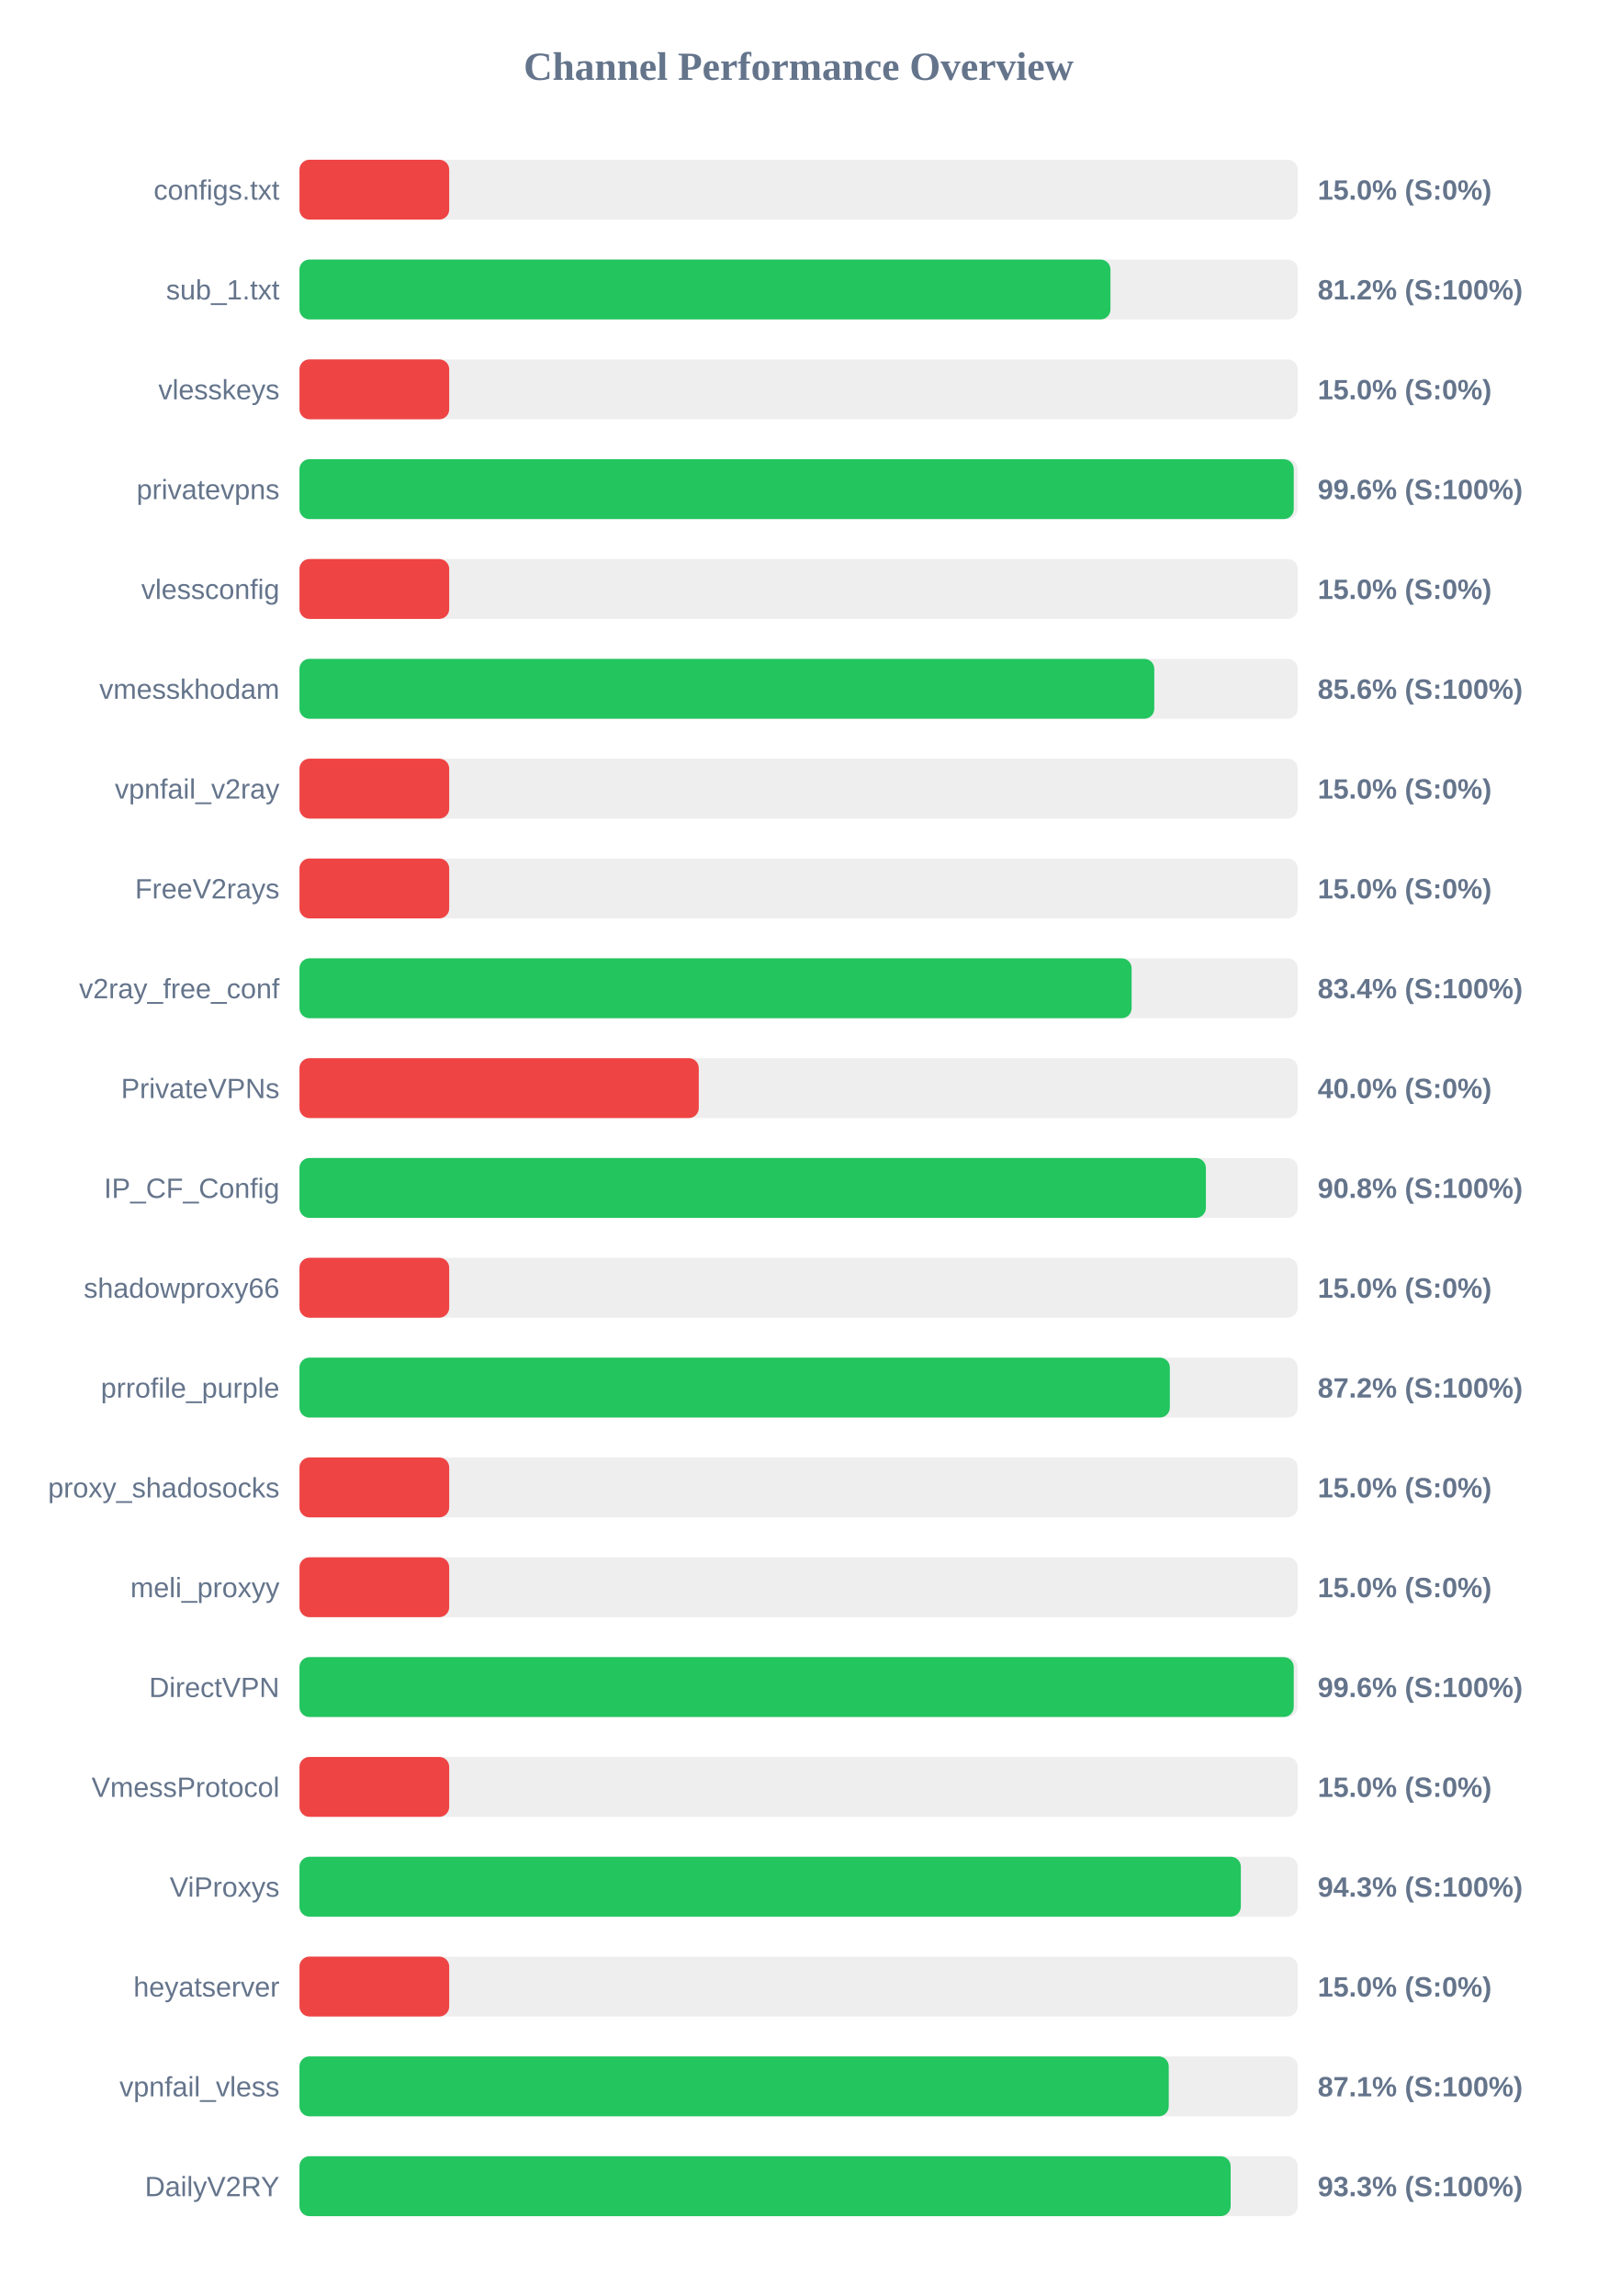
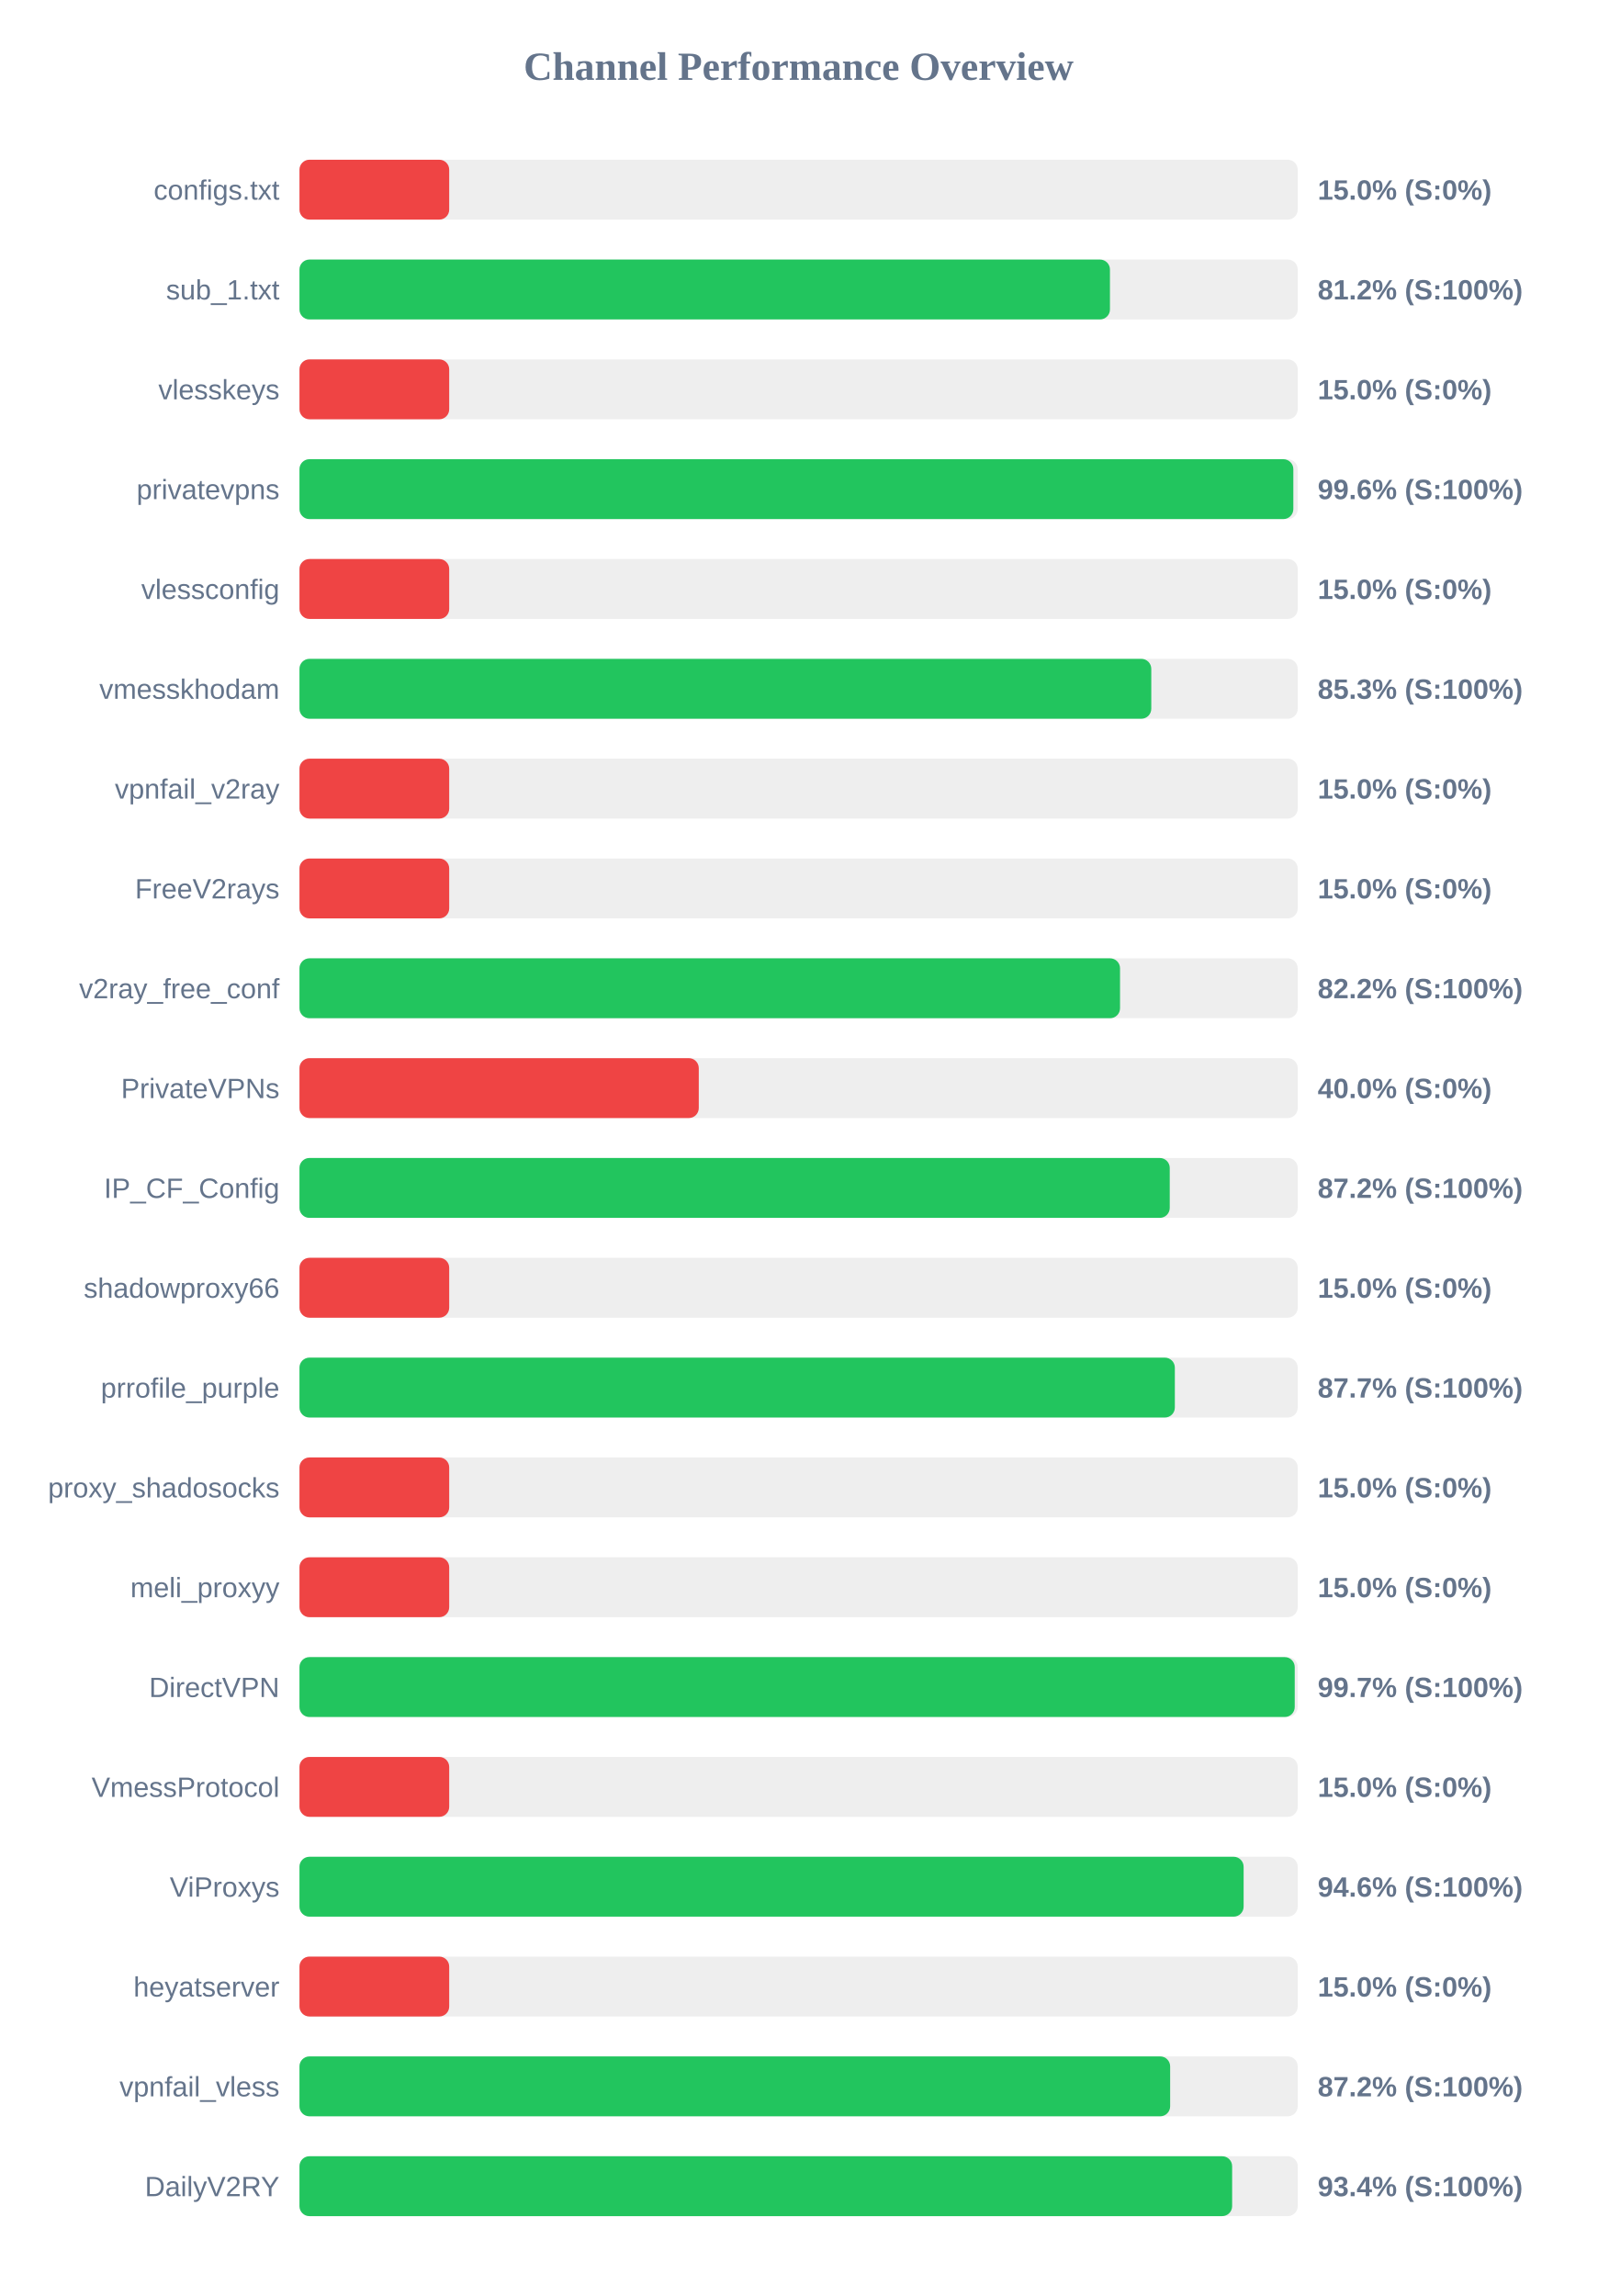
<svg xmlns="http://www.w3.org/2000/svg" width="800" height="1150" version="1.1">
  <style>
        .row { font: 14px Arial; fill: #64748b; }
        .score { font: bold 14px Arial; fill: #64748b; }
    </style>
  <text x="400" y="40" text-anchor="middle" font-size="20px" font-weight="bold" fill="#64748b">Channel Performance Overview</text>
  <rect x="150" y="80" width="500" height="30" fill="#eee" rx="5" />
  <rect x="150" y="80" width="75.0" height="30" fill="#ef4444" rx="5" />
  <text x="140" y="100" text-anchor="end" class="row">configs.txt</text>
  <text x="660" y="100" text-anchor="start" class="score">15.0% (S:0%)</text>
  <rect x="150" y="130" width="500" height="30" fill="#eee" rx="5" />
-   <rect x="150" y="130" width="406.2" height="30" fill="#22c55e" rx="5" />
+   <rect x="150" y="130" width="405.95" height="30" fill="#22c55e" rx="5" />
  <text x="140" y="150" text-anchor="end" class="row">sub_1.txt</text>
  <text x="660" y="150" text-anchor="start" class="score">81.2% (S:100%)</text>
  <rect x="150" y="180" width="500" height="30" fill="#eee" rx="5" />
  <rect x="150" y="180" width="75.0" height="30" fill="#ef4444" rx="5" />
  <text x="140" y="200" text-anchor="end" class="row">vlesskeys</text>
  <text x="660" y="200" text-anchor="start" class="score">15.0% (S:0%)</text>
  <rect x="150" y="230" width="500" height="30" fill="#eee" rx="5" />
-   <rect x="150" y="230" width="498.0" height="30" fill="#22c55e" rx="5" />
+   <rect x="150" y="230" width="497.8" height="30" fill="#22c55e" rx="5" />
  <text x="140" y="250" text-anchor="end" class="row">privatevpns</text>
  <text x="660" y="250" text-anchor="start" class="score">99.6% (S:100%)</text>
  <rect x="150" y="280" width="500" height="30" fill="#eee" rx="5" />
  <rect x="150" y="280" width="75.0" height="30" fill="#ef4444" rx="5" />
  <text x="140" y="300" text-anchor="end" class="row">vlessconfig</text>
  <text x="660" y="300" text-anchor="start" class="score">15.0% (S:0%)</text>
  <rect x="150" y="330" width="500" height="30" fill="#eee" rx="5" />
-   <rect x="150" y="330" width="428.15" height="30" fill="#22c55e" rx="5" />
+   <rect x="150" y="330" width="426.65" height="30" fill="#22c55e" rx="5" />
  <text x="140" y="350" text-anchor="end" class="row">vmesskhodam</text>
-   <text x="660" y="350" text-anchor="start" class="score">85.6% (S:100%)</text>
+   <text x="660" y="350" text-anchor="start" class="score">85.3% (S:100%)</text>
  <rect x="150" y="380" width="500" height="30" fill="#eee" rx="5" />
  <rect x="150" y="380" width="75.0" height="30" fill="#ef4444" rx="5" />
  <text x="140" y="400" text-anchor="end" class="row">vpnfail_v2ray</text>
  <text x="660" y="400" text-anchor="start" class="score">15.0% (S:0%)</text>
  <rect x="150" y="430" width="500" height="30" fill="#eee" rx="5" />
  <rect x="150" y="430" width="75.0" height="30" fill="#ef4444" rx="5" />
  <text x="140" y="450" text-anchor="end" class="row">FreeV2rays</text>
  <text x="660" y="450" text-anchor="start" class="score">15.0% (S:0%)</text>
  <rect x="150" y="480" width="500" height="30" fill="#eee" rx="5" />
-   <rect x="150" y="480" width="416.8" height="30" fill="#22c55e" rx="5" />
+   <rect x="150" y="480" width="411.0" height="30" fill="#22c55e" rx="5" />
  <text x="140" y="500" text-anchor="end" class="row">v2ray_free_conf</text>
-   <text x="660" y="500" text-anchor="start" class="score">83.4% (S:100%)</text>
+   <text x="660" y="500" text-anchor="start" class="score">82.2% (S:100%)</text>
  <rect x="150" y="530" width="500" height="30" fill="#eee" rx="5" />
  <rect x="150" y="530" width="200.0" height="30" fill="#ef4444" rx="5" />
  <text x="140" y="550" text-anchor="end" class="row">PrivateVPNs</text>
  <text x="660" y="550" text-anchor="start" class="score">40.0% (S:0%)</text>
  <rect x="150" y="580" width="500" height="30" fill="#eee" rx="5" />
-   <rect x="150" y="580" width="454.0" height="30" fill="#22c55e" rx="5" />
+   <rect x="150" y="580" width="435.9" height="30" fill="#22c55e" rx="5" />
  <text x="140" y="600" text-anchor="end" class="row">IP_CF_Config</text>
-   <text x="660" y="600" text-anchor="start" class="score">90.8% (S:100%)</text>
+   <text x="660" y="600" text-anchor="start" class="score">87.2% (S:100%)</text>
  <rect x="150" y="630" width="500" height="30" fill="#eee" rx="5" />
  <rect x="150" y="630" width="75.0" height="30" fill="#ef4444" rx="5" />
  <text x="140" y="650" text-anchor="end" class="row">shadowproxy66</text>
  <text x="660" y="650" text-anchor="start" class="score">15.0% (S:0%)</text>
  <rect x="150" y="680" width="500" height="30" fill="#eee" rx="5" />
-   <rect x="150" y="680" width="435.95" height="30" fill="#22c55e" rx="5" />
+   <rect x="150" y="680" width="438.45" height="30" fill="#22c55e" rx="5" />
  <text x="140" y="700" text-anchor="end" class="row">prrofile_purple</text>
-   <text x="660" y="700" text-anchor="start" class="score">87.2% (S:100%)</text>
+   <text x="660" y="700" text-anchor="start" class="score">87.7% (S:100%)</text>
  <rect x="150" y="730" width="500" height="30" fill="#eee" rx="5" />
  <rect x="150" y="730" width="75.0" height="30" fill="#ef4444" rx="5" />
  <text x="140" y="750" text-anchor="end" class="row">proxy_shadosocks</text>
  <text x="660" y="750" text-anchor="start" class="score">15.0% (S:0%)</text>
  <rect x="150" y="780" width="500" height="30" fill="#eee" rx="5" />
  <rect x="150" y="780" width="75.0" height="30" fill="#ef4444" rx="5" />
  <text x="140" y="800" text-anchor="end" class="row">meli_proxyy</text>
  <text x="660" y="800" text-anchor="start" class="score">15.0% (S:0%)</text>
  <rect x="150" y="830" width="500" height="30" fill="#eee" rx="5" />
-   <rect x="150" y="830" width="498.0" height="30" fill="#22c55e" rx="5" />
+   <rect x="150" y="830" width="498.5" height="30" fill="#22c55e" rx="5" />
  <text x="140" y="850" text-anchor="end" class="row">DirectVPN</text>
-   <text x="660" y="850" text-anchor="start" class="score">99.6% (S:100%)</text>
+   <text x="660" y="850" text-anchor="start" class="score">99.7% (S:100%)</text>
  <rect x="150" y="880" width="500" height="30" fill="#eee" rx="5" />
  <rect x="150" y="880" width="75.0" height="30" fill="#ef4444" rx="5" />
  <text x="140" y="900" text-anchor="end" class="row">VmessProtocol</text>
  <text x="660" y="900" text-anchor="start" class="score">15.0% (S:0%)</text>
  <rect x="150" y="930" width="500" height="30" fill="#eee" rx="5" />
-   <rect x="150" y="930" width="471.5" height="30" fill="#22c55e" rx="5" />
+   <rect x="150" y="930" width="472.9" height="30" fill="#22c55e" rx="5" />
  <text x="140" y="950" text-anchor="end" class="row">ViProxys</text>
-   <text x="660" y="950" text-anchor="start" class="score">94.3% (S:100%)</text>
+   <text x="660" y="950" text-anchor="start" class="score">94.6% (S:100%)</text>
  <rect x="150" y="980" width="500" height="30" fill="#eee" rx="5" />
  <rect x="150" y="980" width="75.0" height="30" fill="#ef4444" rx="5" />
  <text x="140" y="1000" text-anchor="end" class="row">heyatserver</text>
  <text x="660" y="1000" text-anchor="start" class="score">15.0% (S:0%)</text>
  <rect x="150" y="1030" width="500" height="30" fill="#eee" rx="5" />
-   <rect x="150" y="1030" width="435.4" height="30" fill="#22c55e" rx="5" />
+   <rect x="150" y="1030" width="436.1" height="30" fill="#22c55e" rx="5" />
  <text x="140" y="1050" text-anchor="end" class="row">vpnfail_vless</text>
-   <text x="660" y="1050" text-anchor="start" class="score">87.1% (S:100%)</text>
+   <text x="660" y="1050" text-anchor="start" class="score">87.2% (S:100%)</text>
  <rect x="150" y="1080" width="500" height="30" fill="#eee" rx="5" />
-   <rect x="150" y="1080" width="466.4" height="30" fill="#22c55e" rx="5" />
+   <rect x="150" y="1080" width="467.15" height="30" fill="#22c55e" rx="5" />
  <text x="140" y="1100" text-anchor="end" class="row">DailyV2RY</text>
-   <text x="660" y="1100" text-anchor="start" class="score">93.3% (S:100%)</text>
+   <text x="660" y="1100" text-anchor="start" class="score">93.4% (S:100%)</text>
</svg>
